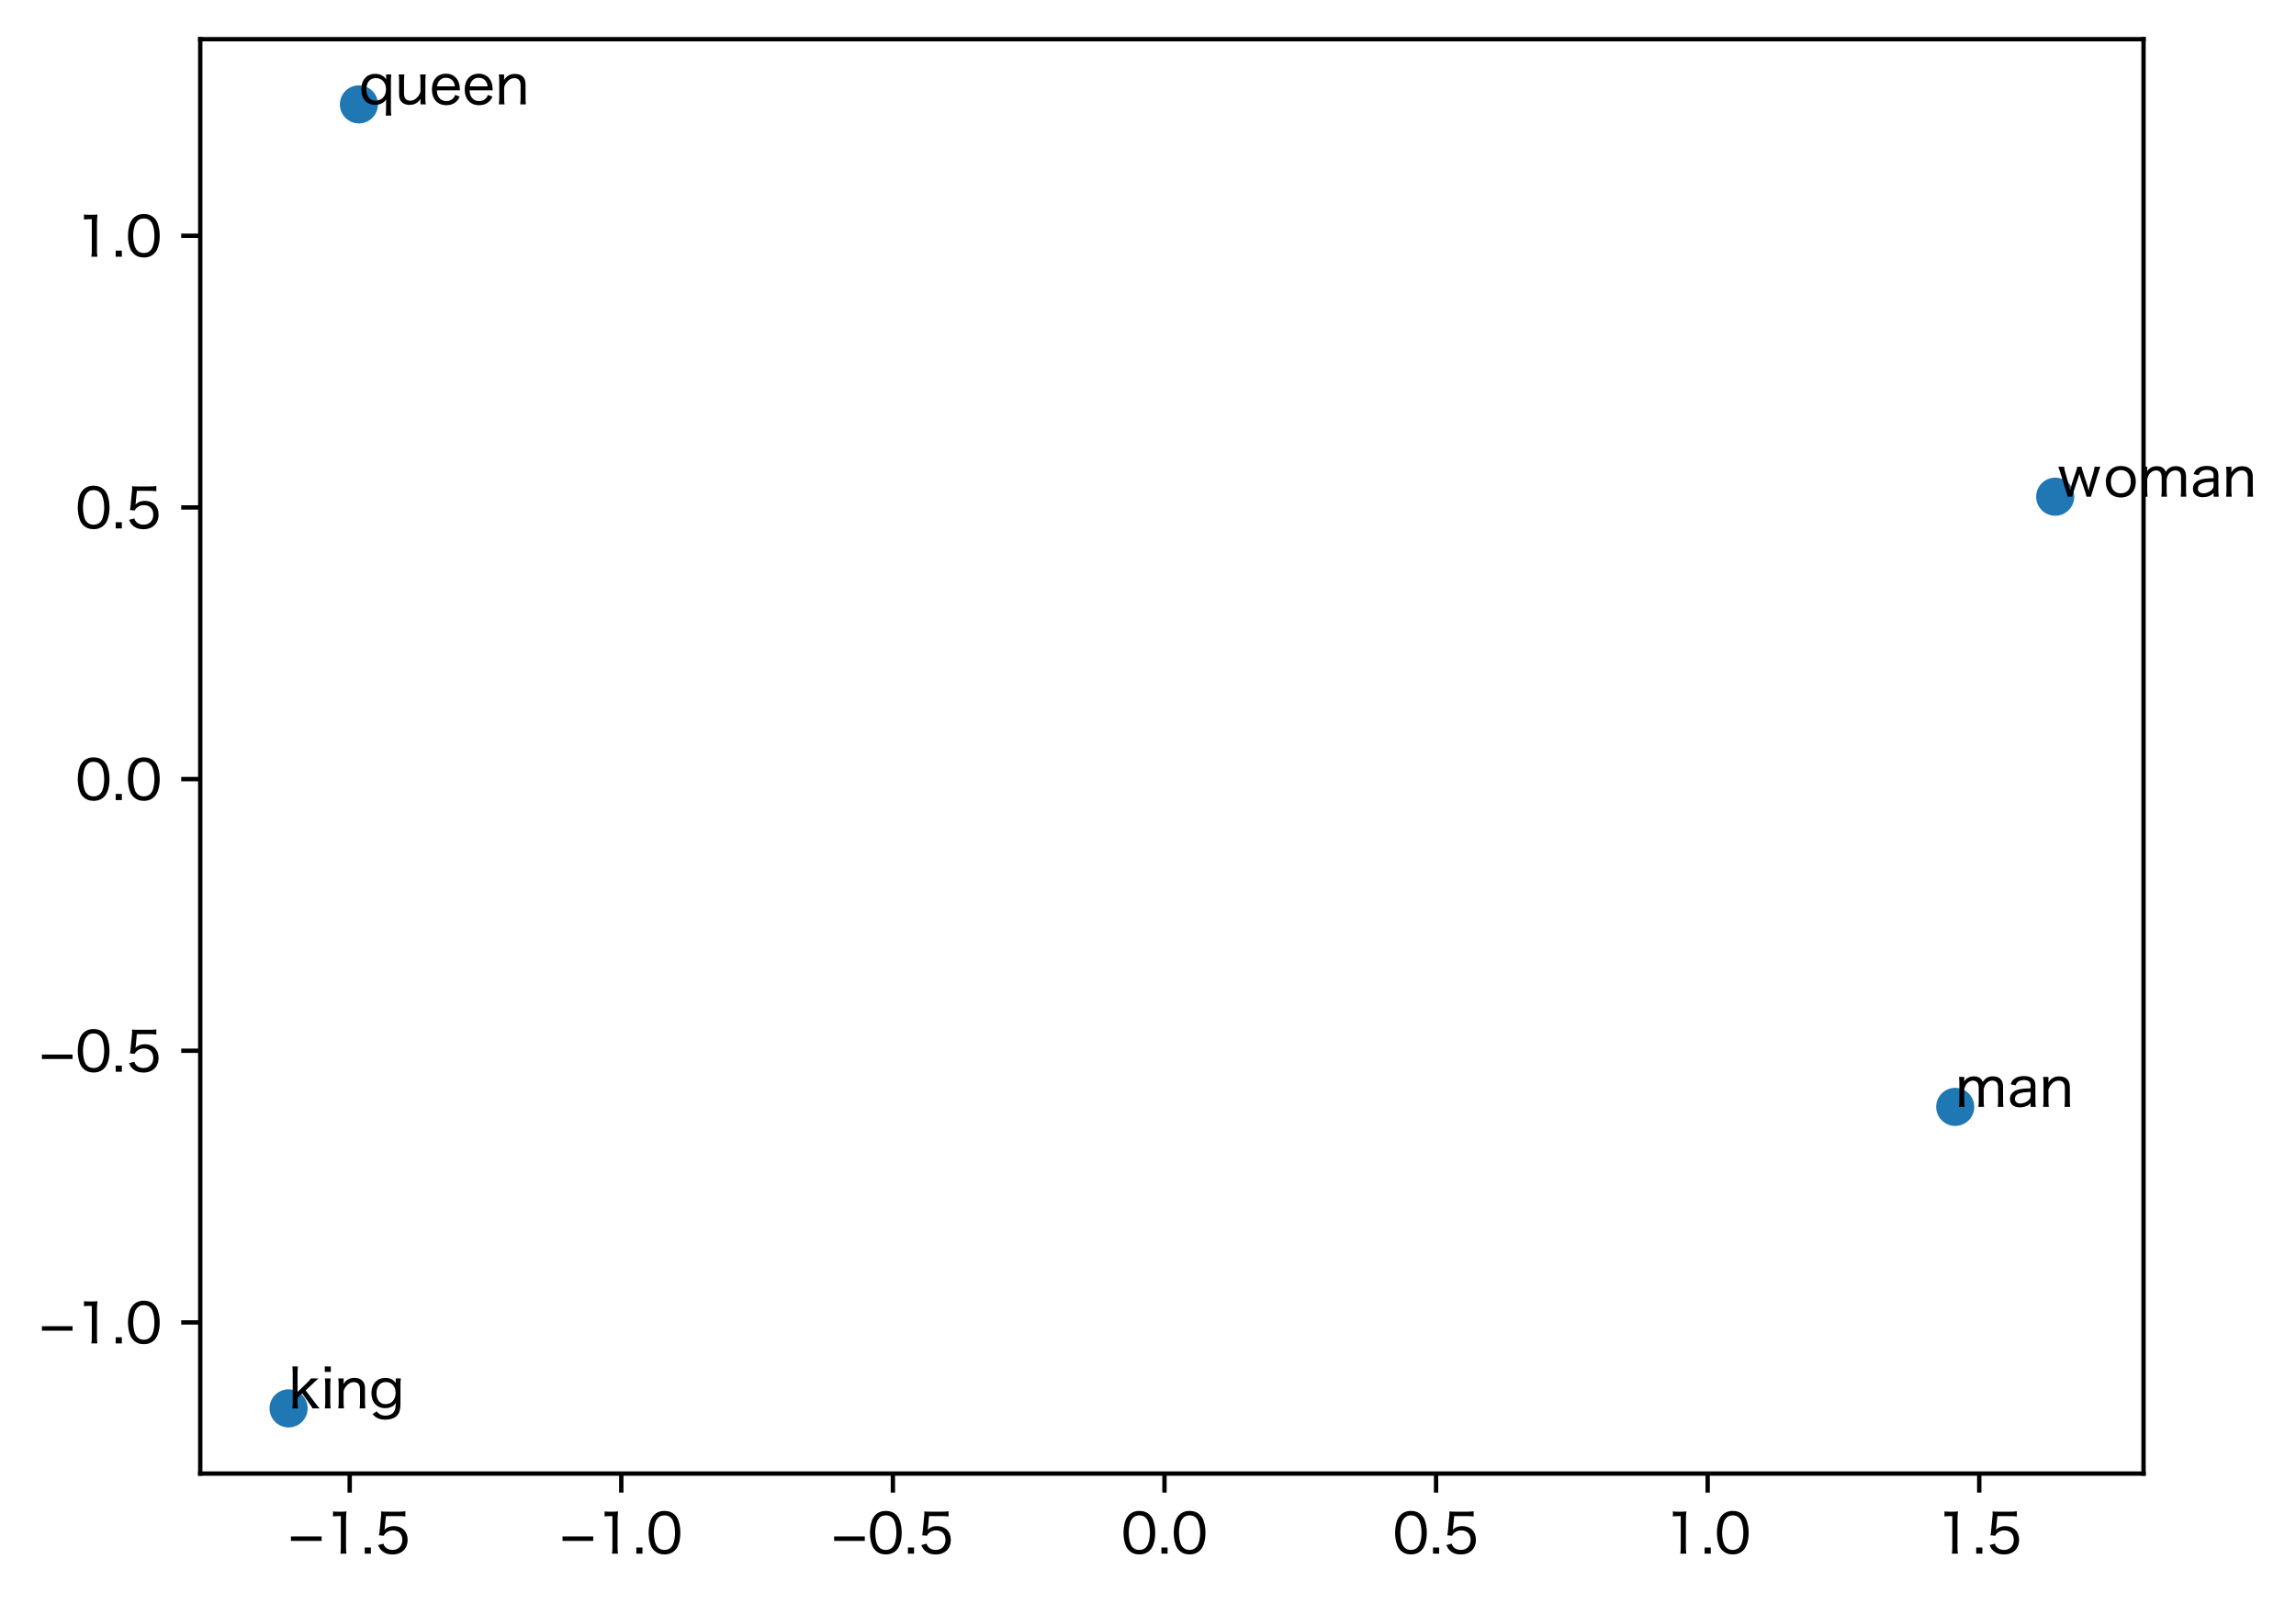
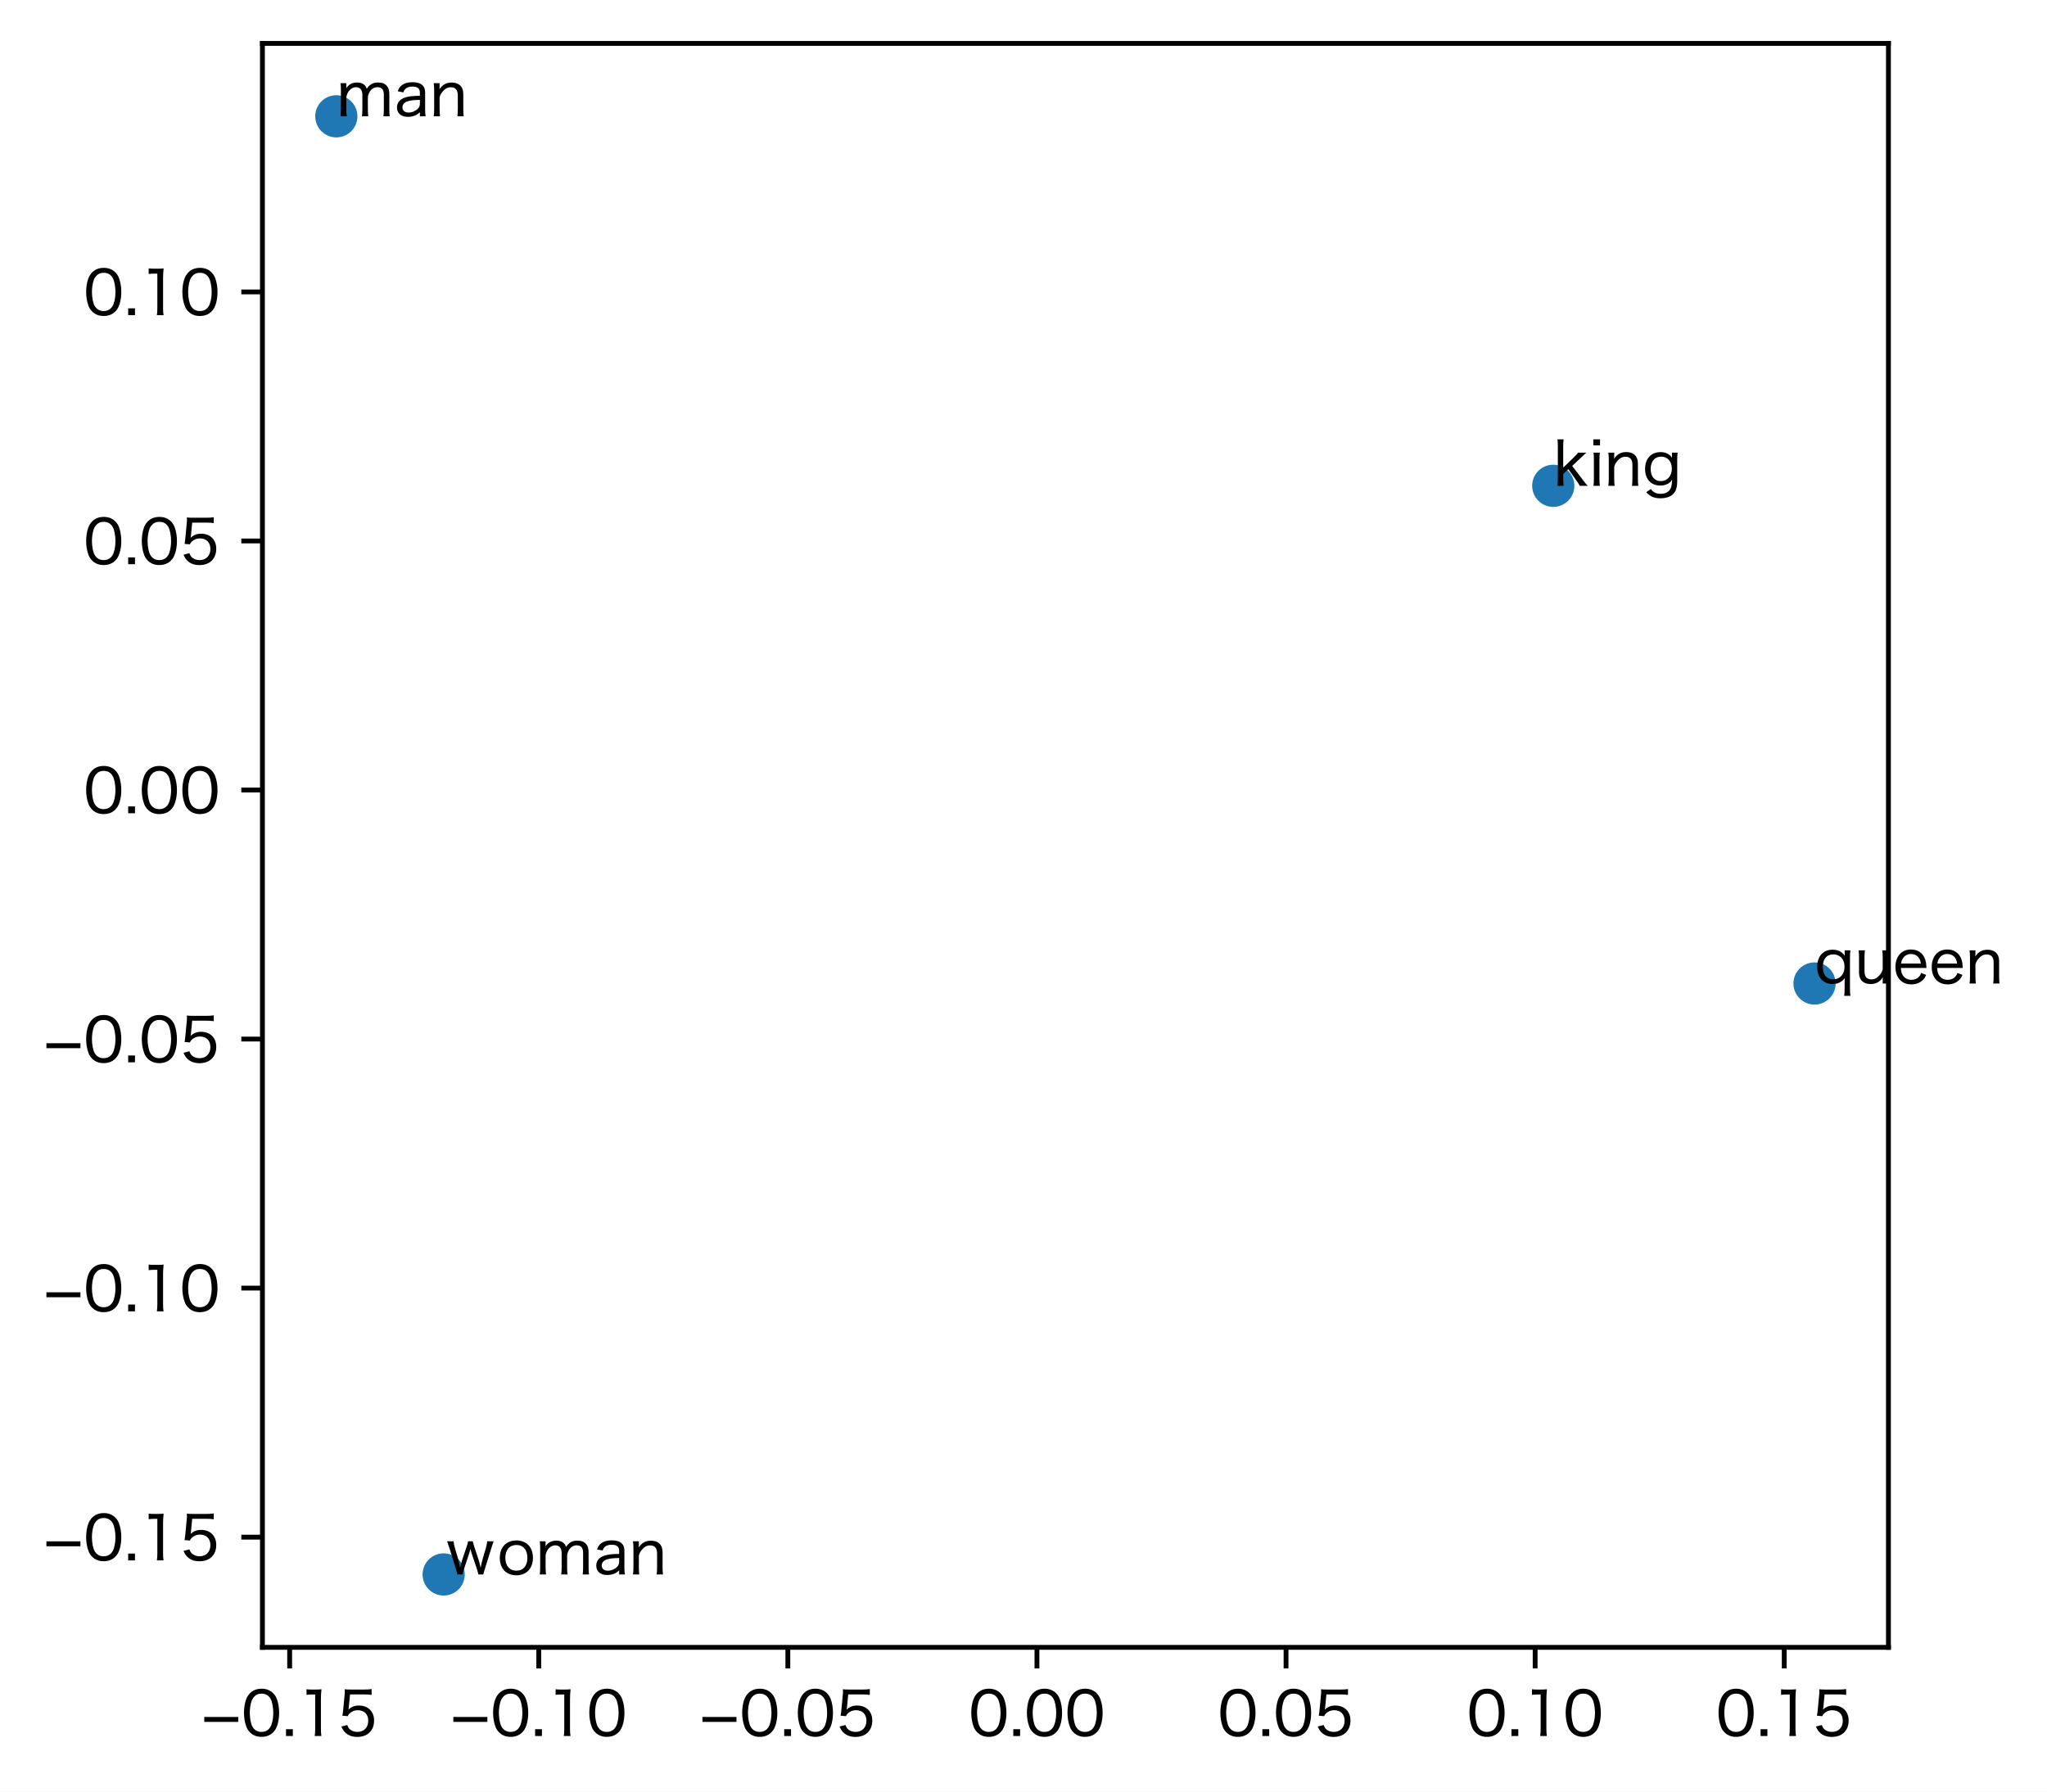
- <svg xmlns="http://www.w3.org/2000/svg" xmlns:xlink="http://www.w3.org/1999/xlink" width="421.939pt" height="294.681pt" viewBox="0 0 421.939 294.681" version="1.1">
+ <svg xmlns="http://www.w3.org/2000/svg" xmlns:xlink="http://www.w3.org/1999/xlink" width="339.551pt" height="297.271pt" viewBox="0 0 339.551 297.271" version="1.1">
  <defs>
    <style type="text/css">*{stroke-linejoin: round; stroke-linecap: butt}</style>
  </defs>
  <g id="figure_1">
    <g id="patch_1">
-       <path d="M 0 294.681  L 421.939 294.681  L 421.939 0  L 0 0  z " style="fill: #ffffff" />
+       <path d="M 0 297.271  L 339.551 297.271  L 339.551 0  L 0 0  z " style="fill: #ffffff" />
    </g>
    <g id="axes_1">
      <g id="patch_2">
-         <path d="M 36.8 270.721  L 393.92 270.721  L 393.92 7.2  L 36.8 7.2  z " style="fill: #ffffff" />
+         <path d="M 43.53 273.312  L 313.249 273.312  L 313.249 7.2  L 43.53 7.2  z " style="fill: #ffffff" />
      </g>
      <g id="PathCollection_1">
        <defs>
-           <path id="mfab38a5538" d="M 0 3  C 0.796 3 1.559 2.684 2.121 2.121  C 2.684 1.559 3 0.796 3 0  C 3 -0.796 2.684 -1.559 2.121 -2.121  C 1.559 -2.684 0.796 -3 0 -3  C -0.796 -3 -1.559 -2.684 -2.121 -2.121  C -2.684 -1.559 -3 -0.796 -3 0  C -3 0.796 -2.684 1.559 -2.121 2.121  C -1.559 2.684 -0.796 3 0 3  z " style="stroke: #1f77b4" />
+           <path id="m82c33e363c" d="M 0 3  C 0.796 3 1.559 2.684 2.121 2.121  C 2.684 1.559 3 0.796 3 0  C 3 -0.796 2.684 -1.559 2.121 -2.121  C 1.559 -2.684 0.796 -3 0 -3  C -0.796 -3 -1.559 -2.684 -2.121 -2.121  C -2.684 -1.559 -3 -0.796 -3 0  C -3 0.796 -2.684 1.559 -2.121 2.121  C -1.559 2.684 -0.796 3 0 3  z " style="stroke: #1f77b4" />
        </defs>
-         <g clip-path="url(#p8e58838819)">
-           <use xlink:href="#mfab38a5538" x="359.313" y="203.353" style="fill: #1f77b4; stroke: #1f77b4" />
-           <use xlink:href="#mfab38a5538" x="377.687" y="91.254" style="fill: #1f77b4; stroke: #1f77b4" />
-           <use xlink:href="#mfab38a5538" x="53.033" y="258.743" style="fill: #1f77b4; stroke: #1f77b4" />
-           <use xlink:href="#mfab38a5538" x="65.958" y="19.178" style="fill: #1f77b4; stroke: #1f77b4" />
+         <g clip-path="url(#p7357f2eca8)">
+           <use xlink:href="#m82c33e363c" x="55.79" y="19.296" style="fill: #1f77b4; stroke: #1f77b4" />
+           <use xlink:href="#m82c33e363c" x="73.594" y="261.216" style="fill: #1f77b4; stroke: #1f77b4" />
+           <use xlink:href="#m82c33e363c" x="257.651" y="80.601" style="fill: #1f77b4; stroke: #1f77b4" />
+           <use xlink:href="#m82c33e363c" x="300.989" y="163.171" style="fill: #1f77b4; stroke: #1f77b4" />
        </g>
      </g>
      <g id="matplotlib.axis_1">
        <g id="xtick_1">
          <g id="line2d_1">
            <defs>
-               <path id="m4e4d957e3d" d="M 0 0  L 0 3.5  " style="stroke: #000000; stroke-width: 0.8" />
+               <path id="mc2311cf9c1" d="M 0 0  L 0 3.5  " style="stroke: #000000; stroke-width: 0.8" />
            </defs>
            <g>
-               <use xlink:href="#m4e4d957e3d" x="64.266" y="270.721" style="stroke: #000000; stroke-width: 0.8" />
+               <use xlink:href="#mc2311cf9c1" x="48.048" y="273.312" style="stroke: #000000; stroke-width: 0.8" />
            </g>
          </g>
          <g id="text_1">
-             <g transform="translate(52.96565 285.4307) scale(0.1 -0.1)">
+             <g transform="translate(33.38299 288.0214) scale(0.1 -0.1)">
              <defs>
                <path id="HiraginoSans-W4-2212" d="M 320 1498  L 3930 1498  L 3930 2022  L 320 2022  L 320 1498  z " transform="scale(0.015625)" />
+                 <path id="HiraginoSans-W4-30" d="M 2144 -90  C 2758 -90 3232 141 3565 602  C 3846 998 4019 1696 4019 2464  C 4019 3002 3936 3501 3770 3949  C 3693 4160 3558 4371 3379 4550  C 3078 4858 2650 5024 2157 5024  C 1498 5024 986 4742 666 4205  C 435 3834 288 3142 288 2458  C 288 1939 371 1434 538 986  C 614 768 749 563 928 384  C 1242 70 1651 -90 2144 -90  z M 2144 4499  C 2592 4499 2918 4307 3123 3923  C 3283 3629 3398 3014 3398 2470  C 3398 2022 3341 1619 3213 1235  C 3155 1043 3046 870 2912 730  C 2726 538 2458 435 2150 435  C 1734 435 1414 614 1197 973  C 1024 1261 902 1875 902 2451  C 902 2906 966 3328 1088 3699  C 1139 3866 1235 4026 1370 4173  C 1568 4397 1818 4499 2144 4499  z " transform="scale(0.015625)" />
+                 <path id="HiraginoSans-W4-2e" d="M 442 723  L 442 0  L 1165 0  L 1165 723  L 442 723  z " transform="scale(0.015625)" />
                <path id="HiraginoSans-W4-31" d="M 1018 4371  C 1222 4397 1389 4410 1606 4410  L 1939 4410  L 1939 755  C 1939 454 1926 237 1888 0  L 2598 0  C 2560 250 2547 448 2547 755  L 2547 3904  C 2547 4256 2566 4582 2605 4966  C 2387 4941 2278 4934 2035 4934  L 1581 4934  C 1325 4934 1197 4941 1018 4966  L 1018 4371  z " transform="scale(0.015625)" />
-                 <path id="HiraginoSans-W4-2e" d="M 442 723  L 442 0  L 1165 0  L 1165 723  L 442 723  z " transform="scale(0.015625)" />
                <path id="HiraginoSans-W4-35" d="M 1331 4416  L 2835 4416  C 3155 4416 3366 4403 3622 4365  L 3622 4986  C 3360 4947 3206 4934 2829 4934  L 1446 4934  C 1082 4934 954 4941 762 4966  C 774 4768 774 4762 774 4742  C 774 4563 774 4518 749 4307  L 608 2822  C 589 2566 570 2445 518 2157  L 1088 2106  C 1146 2240 1178 2291 1261 2374  C 1485 2605 1811 2739 2131 2739  C 2842 2739 3264 2317 3264 1613  C 3264 902 2803 435 2106 435  C 1747 435 1440 563 1235 794  C 1146 902 1101 986 1037 1171  L 410 1005  C 557 685 646 544 813 378  C 1133 64 1562 -96 2099 -96  C 3194 -96 3885 576 3885 1638  C 3885 2605 3245 3238 2272 3238  C 1830 3238 1472 3098 1158 2803  C 1197 2982 1197 2982 1203 3091  L 1331 4416  z " transform="scale(0.015625)" />
              </defs>
              <use xlink:href="#HiraginoSans-W4-2212" />
-               <use xlink:href="#HiraginoSans-W4-31" transform="translate(66.39999 0)" />
-               <use xlink:href="#HiraginoSans-W4-2e" transform="translate(133.7 0)" />
-               <use xlink:href="#HiraginoSans-W4-35" transform="translate(158.7 0)" />
+               <use xlink:href="#HiraginoSans-W4-30" transform="translate(66.39999 0)" />
+               <use xlink:href="#HiraginoSans-W4-2e" transform="translate(133.7 0)" />
+               <use xlink:href="#HiraginoSans-W4-31" transform="translate(158.7 0)" />
+               <use xlink:href="#HiraginoSans-W4-35" transform="translate(226 0)" />
            </g>
          </g>
        </g>
        <g id="xtick_2">
          <g id="line2d_2">
            <g>
-               <use xlink:href="#m4e4d957e3d" x="114.176" y="270.721" style="stroke: #000000; stroke-width: 0.8" />
+               <use xlink:href="#mc2311cf9c1" x="89.367" y="273.312" style="stroke: #000000; stroke-width: 0.8" />
            </g>
          </g>
          <g id="text_2">
-             <g transform="translate(102.8763 285.4307) scale(0.1 -0.1)">
-               <defs>
-                 <path id="HiraginoSans-W4-30" d="M 2144 -90  C 2758 -90 3232 141 3565 602  C 3846 998 4019 1696 4019 2464  C 4019 3002 3936 3501 3770 3949  C 3693 4160 3558 4371 3379 4550  C 3078 4858 2650 5024 2157 5024  C 1498 5024 986 4742 666 4205  C 435 3834 288 3142 288 2458  C 288 1939 371 1434 538 986  C 614 768 749 563 928 384  C 1242 70 1651 -90 2144 -90  z M 2144 4499  C 2592 4499 2918 4307 3123 3923  C 3283 3629 3398 3014 3398 2470  C 3398 2022 3341 1619 3213 1235  C 3155 1043 3046 870 2912 730  C 2726 538 2458 435 2150 435  C 1734 435 1414 614 1197 973  C 1024 1261 902 1875 902 2451  C 902 2906 966 3328 1088 3699  C 1139 3866 1235 4026 1370 4173  C 1568 4397 1818 4499 2144 4499  z " transform="scale(0.015625)" />
-               </defs>
-               <use xlink:href="#HiraginoSans-W4-2212" />
-               <use xlink:href="#HiraginoSans-W4-31" transform="translate(66.39999 0)" />
-               <use xlink:href="#HiraginoSans-W4-2e" transform="translate(133.7 0)" />
-               <use xlink:href="#HiraginoSans-W4-30" transform="translate(158.7 0)" />
+             <g transform="translate(74.70237 288.0214) scale(0.1 -0.1)">
+               <use xlink:href="#HiraginoSans-W4-2212" />
+               <use xlink:href="#HiraginoSans-W4-30" transform="translate(66.39999 0)" />
+               <use xlink:href="#HiraginoSans-W4-2e" transform="translate(133.7 0)" />
+               <use xlink:href="#HiraginoSans-W4-31" transform="translate(158.7 0)" />
+               <use xlink:href="#HiraginoSans-W4-30" transform="translate(226 0)" />
            </g>
          </g>
        </g>
        <g id="xtick_3">
          <g id="line2d_3">
            <g>
-               <use xlink:href="#m4e4d957e3d" x="164.087" y="270.721" style="stroke: #000000; stroke-width: 0.8" />
+               <use xlink:href="#mc2311cf9c1" x="130.687" y="273.312" style="stroke: #000000; stroke-width: 0.8" />
            </g>
          </g>
          <g id="text_3">
-             <g transform="translate(152.7869 285.4307) scale(0.1 -0.1)">
-               <use xlink:href="#HiraginoSans-W4-2212" />
-               <use xlink:href="#HiraginoSans-W4-30" transform="translate(66.39999 0)" />
-               <use xlink:href="#HiraginoSans-W4-2e" transform="translate(133.7 0)" />
-               <use xlink:href="#HiraginoSans-W4-35" transform="translate(158.7 0)" />
+             <g transform="translate(116.0217 288.0214) scale(0.1 -0.1)">
+               <use xlink:href="#HiraginoSans-W4-2212" />
+               <use xlink:href="#HiraginoSans-W4-30" transform="translate(66.39999 0)" />
+               <use xlink:href="#HiraginoSans-W4-2e" transform="translate(133.7 0)" />
+               <use xlink:href="#HiraginoSans-W4-30" transform="translate(158.7 0)" />
+               <use xlink:href="#HiraginoSans-W4-35" transform="translate(226 0)" />
            </g>
          </g>
        </g>
        <g id="xtick_4">
          <g id="line2d_4">
            <g>
-               <use xlink:href="#m4e4d957e3d" x="213.998" y="270.721" style="stroke: #000000; stroke-width: 0.8" />
+               <use xlink:href="#mc2311cf9c1" x="172.006" y="273.312" style="stroke: #000000; stroke-width: 0.8" />
            </g>
          </g>
          <g id="text_4">
-             <g transform="translate(206.0179 285.4307) scale(0.1 -0.1)">
+             <g transform="translate(160.6614 288.0214) scale(0.1 -0.1)">
              <use xlink:href="#HiraginoSans-W4-30" />
              <use xlink:href="#HiraginoSans-W4-2e" transform="translate(67.29999 0)" />
              <use xlink:href="#HiraginoSans-W4-30" transform="translate(92.29997 0)" />
+               <use xlink:href="#HiraginoSans-W4-30" transform="translate(159.6 0)" />
            </g>
          </g>
        </g>
        <g id="xtick_5">
          <g id="line2d_5">
            <g>
-               <use xlink:href="#m4e4d957e3d" x="263.908" y="270.721" style="stroke: #000000; stroke-width: 0.8" />
+               <use xlink:href="#mc2311cf9c1" x="213.325" y="273.312" style="stroke: #000000; stroke-width: 0.8" />
            </g>
          </g>
          <g id="text_5">
-             <g transform="translate(255.9285 285.4307) scale(0.1 -0.1)">
-               <use xlink:href="#HiraginoSans-W4-30" />
-               <use xlink:href="#HiraginoSans-W4-2e" transform="translate(67.29999 0)" />
-               <use xlink:href="#HiraginoSans-W4-35" transform="translate(92.29997 0)" />
+             <g transform="translate(201.9808 288.0214) scale(0.1 -0.1)">
+               <use xlink:href="#HiraginoSans-W4-30" />
+               <use xlink:href="#HiraginoSans-W4-2e" transform="translate(67.29999 0)" />
+               <use xlink:href="#HiraginoSans-W4-30" transform="translate(92.29997 0)" />
+               <use xlink:href="#HiraginoSans-W4-35" transform="translate(159.6 0)" />
            </g>
          </g>
        </g>
        <g id="xtick_6">
          <g id="line2d_6">
            <g>
-               <use xlink:href="#m4e4d957e3d" x="313.819" y="270.721" style="stroke: #000000; stroke-width: 0.8" />
+               <use xlink:href="#mc2311cf9c1" x="254.645" y="273.312" style="stroke: #000000; stroke-width: 0.8" />
            </g>
          </g>
          <g id="text_6">
-             <g transform="translate(305.8392 285.4307) scale(0.1 -0.1)">
-               <use xlink:href="#HiraginoSans-W4-31" />
-               <use xlink:href="#HiraginoSans-W4-2e" transform="translate(67.29999 0)" />
-               <use xlink:href="#HiraginoSans-W4-30" transform="translate(92.29997 0)" />
+             <g transform="translate(243.3002 288.0214) scale(0.1 -0.1)">
+               <use xlink:href="#HiraginoSans-W4-30" />
+               <use xlink:href="#HiraginoSans-W4-2e" transform="translate(67.29999 0)" />
+               <use xlink:href="#HiraginoSans-W4-31" transform="translate(92.29997 0)" />
+               <use xlink:href="#HiraginoSans-W4-30" transform="translate(159.6 0)" />
            </g>
          </g>
        </g>
        <g id="xtick_7">
          <g id="line2d_7">
            <g>
-               <use xlink:href="#m4e4d957e3d" x="363.729" y="270.721" style="stroke: #000000; stroke-width: 0.8" />
+               <use xlink:href="#mc2311cf9c1" x="295.964" y="273.312" style="stroke: #000000; stroke-width: 0.8" />
            </g>
          </g>
          <g id="text_7">
-             <g transform="translate(355.7498 285.4307) scale(0.1 -0.1)">
-               <use xlink:href="#HiraginoSans-W4-31" />
-               <use xlink:href="#HiraginoSans-W4-2e" transform="translate(67.29999 0)" />
-               <use xlink:href="#HiraginoSans-W4-35" transform="translate(92.29997 0)" />
+             <g transform="translate(284.6196 288.0214) scale(0.1 -0.1)">
+               <use xlink:href="#HiraginoSans-W4-30" />
+               <use xlink:href="#HiraginoSans-W4-2e" transform="translate(67.29999 0)" />
+               <use xlink:href="#HiraginoSans-W4-31" transform="translate(92.29997 0)" />
+               <use xlink:href="#HiraginoSans-W4-35" transform="translate(159.6 0)" />
            </g>
          </g>
        </g>
      </g>
      <g id="matplotlib.axis_2">
        <g id="ytick_1">
          <g id="line2d_8">
            <defs>
-               <path id="mbc70abfd0c" d="M 0 0  L -3.5 0  " style="stroke: #000000; stroke-width: 0.8" />
+               <path id="m6e6bc1843d" d="M 0 0  L -3.5 0  " style="stroke: #000000; stroke-width: 0.8" />
            </defs>
            <g>
-               <use xlink:href="#mbc70abfd0c" x="36.8" y="242.954" style="stroke: #000000; stroke-width: 0.8" />
+               <use xlink:href="#m6e6bc1843d" x="43.53" y="255.029" style="stroke: #000000; stroke-width: 0.8" />
            </g>
          </g>
          <g id="text_8">
-             <g transform="translate(7.2 246.8082) scale(0.1 -0.1)">
-               <use xlink:href="#HiraginoSans-W4-2212" />
-               <use xlink:href="#HiraginoSans-W4-31" transform="translate(66.39999 0)" />
-               <use xlink:href="#HiraginoSans-W4-2e" transform="translate(133.7 0)" />
-               <use xlink:href="#HiraginoSans-W4-30" transform="translate(158.7 0)" />
+             <g transform="translate(7.2 258.8836) scale(0.1 -0.1)">
+               <use xlink:href="#HiraginoSans-W4-2212" />
+               <use xlink:href="#HiraginoSans-W4-30" transform="translate(66.39999 0)" />
+               <use xlink:href="#HiraginoSans-W4-2e" transform="translate(133.7 0)" />
+               <use xlink:href="#HiraginoSans-W4-31" transform="translate(158.7 0)" />
+               <use xlink:href="#HiraginoSans-W4-35" transform="translate(226 0)" />
            </g>
          </g>
        </g>
        <g id="ytick_2">
          <g id="line2d_9">
            <g>
-               <use xlink:href="#mbc70abfd0c" x="36.8" y="193.043" style="stroke: #000000; stroke-width: 0.8" />
+               <use xlink:href="#m6e6bc1843d" x="43.53" y="213.71" style="stroke: #000000; stroke-width: 0.8" />
            </g>
          </g>
          <g id="text_9">
-             <g transform="translate(7.2 196.8976) scale(0.1 -0.1)">
-               <use xlink:href="#HiraginoSans-W4-2212" />
-               <use xlink:href="#HiraginoSans-W4-30" transform="translate(66.39999 0)" />
-               <use xlink:href="#HiraginoSans-W4-2e" transform="translate(133.7 0)" />
-               <use xlink:href="#HiraginoSans-W4-35" transform="translate(158.7 0)" />
+             <g transform="translate(7.2 217.5642) scale(0.1 -0.1)">
+               <use xlink:href="#HiraginoSans-W4-2212" />
+               <use xlink:href="#HiraginoSans-W4-30" transform="translate(66.39999 0)" />
+               <use xlink:href="#HiraginoSans-W4-2e" transform="translate(133.7 0)" />
+               <use xlink:href="#HiraginoSans-W4-31" transform="translate(158.7 0)" />
+               <use xlink:href="#HiraginoSans-W4-30" transform="translate(226 0)" />
            </g>
          </g>
        </g>
        <g id="ytick_3">
          <g id="line2d_10">
            <g>
-               <use xlink:href="#mbc70abfd0c" x="36.8" y="143.132" style="stroke: #000000; stroke-width: 0.8" />
+               <use xlink:href="#m6e6bc1843d" x="43.53" y="172.39" style="stroke: #000000; stroke-width: 0.8" />
            </g>
          </g>
          <g id="text_10">
-             <g transform="translate(13.84062 146.9869) scale(0.1 -0.1)">
-               <use xlink:href="#HiraginoSans-W4-30" />
-               <use xlink:href="#HiraginoSans-W4-2e" transform="translate(67.29999 0)" />
-               <use xlink:href="#HiraginoSans-W4-30" transform="translate(92.29997 0)" />
+             <g transform="translate(7.2 176.2448) scale(0.1 -0.1)">
+               <use xlink:href="#HiraginoSans-W4-2212" />
+               <use xlink:href="#HiraginoSans-W4-30" transform="translate(66.39999 0)" />
+               <use xlink:href="#HiraginoSans-W4-2e" transform="translate(133.7 0)" />
+               <use xlink:href="#HiraginoSans-W4-30" transform="translate(158.7 0)" />
+               <use xlink:href="#HiraginoSans-W4-35" transform="translate(226 0)" />
            </g>
          </g>
        </g>
        <g id="ytick_4">
          <g id="line2d_11">
            <g>
-               <use xlink:href="#mbc70abfd0c" x="36.8" y="93.222" style="stroke: #000000; stroke-width: 0.8" />
+               <use xlink:href="#m6e6bc1843d" x="43.53" y="131.071" style="stroke: #000000; stroke-width: 0.8" />
            </g>
          </g>
          <g id="text_11">
-             <g transform="translate(13.84062 97.0763) scale(0.1 -0.1)">
-               <use xlink:href="#HiraginoSans-W4-30" />
-               <use xlink:href="#HiraginoSans-W4-2e" transform="translate(67.29999 0)" />
-               <use xlink:href="#HiraginoSans-W4-35" transform="translate(92.29997 0)" />
+             <g transform="translate(13.84062 134.9255) scale(0.1 -0.1)">
+               <use xlink:href="#HiraginoSans-W4-30" />
+               <use xlink:href="#HiraginoSans-W4-2e" transform="translate(67.29999 0)" />
+               <use xlink:href="#HiraginoSans-W4-30" transform="translate(92.29997 0)" />
+               <use xlink:href="#HiraginoSans-W4-30" transform="translate(159.6 0)" />
            </g>
          </g>
        </g>
        <g id="ytick_5">
          <g id="line2d_12">
            <g>
-               <use xlink:href="#mbc70abfd0c" x="36.8" y="43.311" style="stroke: #000000; stroke-width: 0.8" />
+               <use xlink:href="#m6e6bc1843d" x="43.53" y="89.751" style="stroke: #000000; stroke-width: 0.8" />
            </g>
          </g>
          <g id="text_12">
-             <g transform="translate(13.84062 47.16566) scale(0.1 -0.1)">
-               <use xlink:href="#HiraginoSans-W4-31" />
+             <g transform="translate(13.84062 93.60609) scale(0.1 -0.1)">
+               <use xlink:href="#HiraginoSans-W4-30" />
              <use xlink:href="#HiraginoSans-W4-2e" transform="translate(67.29999 0)" />
              <use xlink:href="#HiraginoSans-W4-30" transform="translate(92.29997 0)" />
+               <use xlink:href="#HiraginoSans-W4-35" transform="translate(159.6 0)" />
+             </g>
+           </g>
+         </g>
+         <g id="ytick_6">
+           <g id="line2d_13">
+             <g>
+               <use xlink:href="#m6e6bc1843d" x="43.53" y="48.432" style="stroke: #000000; stroke-width: 0.8" />
+             </g>
+           </g>
+           <g id="text_13">
+             <g transform="translate(13.84062 52.28671) scale(0.1 -0.1)">
+               <use xlink:href="#HiraginoSans-W4-30" />
+               <use xlink:href="#HiraginoSans-W4-2e" transform="translate(67.29999 0)" />
+               <use xlink:href="#HiraginoSans-W4-31" transform="translate(92.29997 0)" />
+               <use xlink:href="#HiraginoSans-W4-30" transform="translate(159.6 0)" />
            </g>
          </g>
        </g>
      </g>
      <g id="patch_3">
-         <path d="M 36.8 270.721  L 36.8 7.2  " style="fill: none; stroke: #000000; stroke-width: 0.8; stroke-linejoin: miter; stroke-linecap: square" />
+         <path d="M 43.53 273.312  L 43.53 7.2  " style="fill: none; stroke: #000000; stroke-width: 0.8; stroke-linejoin: miter; stroke-linecap: square" />
      </g>
      <g id="patch_4">
-         <path d="M 393.92 270.721  L 393.92 7.2  " style="fill: none; stroke: #000000; stroke-width: 0.8; stroke-linejoin: miter; stroke-linecap: square" />
+         <path d="M 313.249 273.312  L 313.249 7.2  " style="fill: none; stroke: #000000; stroke-width: 0.8; stroke-linejoin: miter; stroke-linecap: square" />
      </g>
      <g id="patch_5">
-         <path d="M 36.8 270.721  L 393.92 270.721  " style="fill: none; stroke: #000000; stroke-width: 0.8; stroke-linejoin: miter; stroke-linecap: square" />
+         <path d="M 43.53 273.312  L 313.249 273.312  " style="fill: none; stroke: #000000; stroke-width: 0.8; stroke-linejoin: miter; stroke-linecap: square" />
      </g>
      <g id="patch_6">
-         <path d="M 36.8 7.2  L 393.92 7.2  " style="fill: none; stroke: #000000; stroke-width: 0.8; stroke-linejoin: miter; stroke-linecap: square" />
-       </g>
-       <g id="text_13">
-         <g transform="translate(359.3126 203.3533) scale(0.1 -0.1)">
+         <path d="M 43.53 7.2  L 313.249 7.2  " style="fill: none; stroke: #000000; stroke-width: 0.8; stroke-linejoin: miter; stroke-linecap: square" />
+       </g>
+       <g id="text_14">
+         <g transform="translate(55.78965 19.296) scale(0.1 -0.1)">
          <defs>
            <path id="HiraginoSans-W4-6d" d="M 1107 0  C 1075 262 1062 442 1062 755  L 1062 2016  C 1062 2144 1178 2464 1286 2624  C 1485 2912 1786 3091 2074 3091  C 2528 3091 2765 2803 2765 2246  L 2765 755  C 2765 422 2752 230 2720 0  L 3392 0  C 3360 230 3347 416 3347 749  L 3347 2016  C 3347 2176 3456 2483 3571 2650  C 3763 2931 4045 3091 4346 3091  C 4525 3091 4672 3053 4781 2976  C 4973 2842 5043 2637 5043 2246  L 5043 755  C 5043 403 5037 256 4998 0  L 5670 0  C 5638 230 5626 416 5626 749  L 5626 2336  C 5626 2733 5555 2995 5382 3206  C 5184 3462 4864 3590 4442 3590  C 3898 3590 3552 3398 3232 2925  C 3168 3104 3130 3181 3034 3277  C 2842 3488 2566 3590 2202 3590  C 1690 3590 1280 3373 1050 2970  C 1050 3008 1050 3008 1056 3066  C 1056 3085 1062 3181 1062 3200  L 1062 3520  L 442 3520  C 474 3290 486 3117 486 2765  L 486 755  C 486 435 474 243 442 0  L 1107 0  z " transform="scale(0.015625)" />
            <path id="HiraginoSans-W4-61" d="M 2765 0  L 3373 0  C 3334 269 3322 422 3322 736  L 3322 2515  C 3322 2867 3238 3110 3046 3290  C 2816 3514 2464 3622 1978 3622  C 1485 3622 1094 3507 813 3270  C 627 3123 531 2976 416 2656  L 1011 2541  C 1069 2714 1114 2797 1197 2886  C 1370 3066 1626 3155 1971 3155  C 2515 3155 2765 2950 2765 2515  L 2765 2182  C 1933 2163 1581 2118 1197 1997  C 646 1818 333 1434 333 941  C 333 320 774 -58 1491 -58  C 1741 -58 1978 -19 2195 64  C 2406 141 2522 218 2765 429  L 2765 0  z M 2765 1363  C 2765 1126 2707 973 2554 813  C 2304 557 1920 397 1568 397  C 1165 397 915 608 915 941  C 915 1235 1075 1440 1395 1568  C 1677 1683 2035 1728 2765 1747  L 2765 1363  z " transform="scale(0.015625)" />
            <path id="HiraginoSans-W4-6e" d="M 1114 0  C 1082 256 1069 474 1069 755  L 1069 2010  C 1139 2272 1222 2426 1395 2630  C 1658 2944 1933 3085 2266 3085  C 2752 3085 3002 2797 3002 2234  L 3002 755  C 3002 454 2989 269 2957 0  L 3629 0  C 3597 218 3584 416 3584 749  L 3584 2323  C 3584 2662 3520 2912 3392 3110  C 3181 3418 2816 3584 2349 3584  C 1779 3584 1376 3360 1056 2867  C 1069 3027 1069 3059 1069 3142  L 1069 3520  L 442 3520  C 480 3264 493 3078 493 2765  L 493 755  C 493 429 480 256 442 0  L 1114 0  z " transform="scale(0.015625)" />
          </defs>
          <use xlink:href="#HiraginoSans-W4-6d" />
          <use xlink:href="#HiraginoSans-W4-61" transform="translate(95.39999 0)" />
          <use xlink:href="#HiraginoSans-W4-6e" transform="translate(154.6 0)" />
        </g>
      </g>
-       <g id="text_14">
-         <g transform="translate(377.6873 91.25441) scale(0.1 -0.1)">
+       <g id="text_15">
+         <g transform="translate(73.59394 261.216) scale(0.1 -0.1)">
          <defs>
            <path id="HiraginoSans-W4-77" d="M 2592 3520  C 2573 3398 2522 3187 2458 3002  L 1971 1555  C 1914 1376 1824 1043 1747 717  C 1690 1030 1619 1344 1555 1581  L 1197 2803  C 1114 3078 1069 3322 1050 3520  L 365 3520  C 442 3309 544 3008 627 2752  L 1318 525  C 1408 224 1427 154 1459 0  L 1990 0  C 2016 128 2074 326 2138 518  L 2720 2272  C 2739 2330 2797 2522 2842 2694  C 2918 2426 2944 2336 2957 2285  L 3546 518  C 3610 320 3661 134 3686 0  L 4211 0  C 4237 141 4269 243 4352 518  L 5050 2752  C 5190 3213 5242 3354 5306 3520  L 4621 3520  C 4608 3328 4563 3085 4480 2803  L 4141 1645  C 4051 1318 4013 1146 3923 710  C 3846 1088 3795 1299 3731 1485  L 3232 3002  C 3168 3187 3110 3405 3098 3520  L 2592 3520  z " transform="scale(0.015625)" />
            <path id="HiraginoSans-W4-6f" d="M 2054 -90  C 3110 -90 3802 640 3802 1766  C 3802 2893 3117 3610 2042 3610  C 966 3610 282 2886 282 1760  C 282 627 966 -90 2054 -90  z M 2054 3130  C 2771 3130 3213 2605 3213 1754  C 3213 909 2771 397 2042 397  C 1318 397 870 922 870 1766  C 870 2611 1325 3130 2054 3130  z " transform="scale(0.015625)" />
          </defs>
          <use xlink:href="#HiraginoSans-W4-77" />
          <use xlink:href="#HiraginoSans-W4-6f" transform="translate(88.69998 0)" />
          <use xlink:href="#HiraginoSans-W4-6d" transform="translate(152.5 0)" />
          <use xlink:href="#HiraginoSans-W4-61" transform="translate(247.9 0)" />
          <use xlink:href="#HiraginoSans-W4-6e" transform="translate(307.1 0)" />
        </g>
      </g>
-       <g id="text_15">
-         <g transform="translate(53.03273 258.7431) scale(0.1 -0.1)">
+       <g id="text_16">
+         <g transform="translate(257.6513 80.60061) scale(0.1 -0.1)">
          <defs>
            <path id="HiraginoSans-W4-6b" d="M 442 4934  C 474 4698 486 4518 486 4179  L 486 755  C 486 429 474 224 442 0  L 1101 0  C 1069 224 1056 442 1056 742  L 1056 1254  L 1600 1766  L 2400 640  C 2669 269 2733 166 2810 0  L 3654 0  C 3507 147 3482 179 3091 691  L 2010 2112  L 2906 2957  C 2912 2963 2957 3008 3021 3066  C 3110 3155 3187 3226 3251 3283  C 3424 3437 3424 3437 3514 3520  L 2624 3520  C 2534 3373 2426 3258 2157 2995  L 1056 1926  L 1056 4179  C 1056 4518 1069 4704 1101 4934  L 442 4934  z " transform="scale(0.015625)" />
            <path id="HiraginoSans-W4-69" d="M 442 4934  L 442 4294  L 1152 4294  L 1152 4934  L 442 4934  z M 454 3520  C 486 3296 499 3085 499 2765  L 499 755  C 499 461 486 282 454 0  L 1133 0  C 1101 269 1088 448 1088 755  L 1088 2758  C 1088 3104 1101 3290 1133 3520  L 454 3520  z " transform="scale(0.015625)" />
            <path id="HiraginoSans-W4-67" d="M 416 -678  C 838 -1146 1261 -1325 1920 -1325  C 2509 -1325 3014 -1152 3290 -858  C 3578 -557 3699 -147 3699 531  L 3699 2778  C 3699 3091 3712 3258 3744 3520  L 3142 3520  L 3142 3194  C 3142 3123 3142 3078 3155 2976  C 2886 3373 2477 3578 1939 3578  C 928 3578 288 2880 288 1792  C 288 710 915 26 1907 26  C 2285 26 2630 134 2880 326  C 2989 416 3053 493 3155 659  C 3142 237 3098 -38 3027 -218  C 2861 -627 2470 -851 1933 -851  C 1485 -851 1165 -698 896 -346  L 416 -678  z M 883 1779  C 883 2592 1306 3098 1990 3098  C 2675 3098 3130 2592 3130 1830  C 3130 1037 2650 499 1952 499  C 1293 499 883 992 883 1779  z " transform="scale(0.015625)" />
          </defs>
          <use xlink:href="#HiraginoSans-W4-6b" />
          <use xlink:href="#HiraginoSans-W4-69" transform="translate(59.59999 0)" />
          <use xlink:href="#HiraginoSans-W4-6e" transform="translate(84.39998 0)" />
          <use xlink:href="#HiraginoSans-W4-67" transform="translate(147.8 0)" />
        </g>
      </g>
-       <g id="text_16">
-         <g transform="translate(65.95769 19.17824) scale(0.1 -0.1)">
+       <g id="text_17">
+         <g transform="translate(300.9889 163.1707) scale(0.1 -0.1)">
          <defs>
            <path id="HiraginoSans-W4-71" d="M 3808 -1312  C 3776 -1056 3763 -851 3763 -557  L 3763 2752  C 3763 3085 3776 3270 3808 3520  L 3200 3520  L 3200 3194  C 3200 3110 3200 3059 3213 2944  C 2906 3379 2483 3590 1907 3590  C 915 3590 282 2874 282 1766  C 282 640 902 -51 1920 -51  C 2464 -51 2893 154 3213 570  C 3200 390 3194 314 3194 128  L 3194 -550  C 3194 -864 3181 -1062 3149 -1312  L 3808 -1312  z M 877 1754  C 877 2598 1293 3091 1997 3091  C 2707 3091 3187 2560 3187 1773  C 3187 979 2701 442 1978 442  C 1286 442 877 934 877 1754  z " transform="scale(0.015625)" />
            <path id="HiraginoSans-W4-75" d="M 2944 3520  C 2976 3264 2989 3046 2989 2765  L 2989 1510  C 2918 1248 2835 1094 2662 890  C 2400 576 2125 435 1792 435  C 1306 435 1056 723 1056 1286  L 1056 2765  C 1056 3066 1069 3251 1101 3520  L 429 3520  C 461 3302 474 3104 474 2771  L 474 1197  C 474 858 538 608 666 416  C 877 109 1242 -58 1709 -58  C 2272 -58 2682 166 3002 653  C 2989 493 2989 461 2989 378  L 2989 0  L 3616 0  C 3578 256 3565 442 3565 755  L 3565 2765  C 3565 3091 3578 3264 3616 3520  L 2944 3520  z " transform="scale(0.015625)" />
            <path id="HiraginoSans-W4-65" d="M 3578 1651  C 3558 1971 3546 2106 3533 2170  C 3405 3066 2797 3610 1933 3610  C 934 3610 282 2880 282 1760  C 282 621 941 -96 1978 -96  C 2470 -96 2880 64 3187 371  C 3341 518 3424 646 3546 915  L 3008 1114  C 2944 928 2899 845 2803 742  C 2605 512 2323 390 1984 390  C 1613 390 1312 531 1114 800  C 947 1024 883 1235 858 1651  L 3578 1651  z M 877 2118  C 915 2349 947 2451 1037 2605  C 1229 2944 1542 3130 1920 3130  C 2221 3130 2464 3040 2656 2854  C 2842 2669 2938 2451 2976 2118  L 877 2118  z " transform="scale(0.015625)" />
          </defs>
          <use xlink:href="#HiraginoSans-W4-71" />
          <use xlink:href="#HiraginoSans-W4-75" transform="translate(66.39999 0)" />
          <use xlink:href="#HiraginoSans-W4-65" transform="translate(129.8 0)" />
          <use xlink:href="#HiraginoSans-W4-65" transform="translate(190 0)" />
          <use xlink:href="#HiraginoSans-W4-6e" transform="translate(250.2 0)" />
        </g>
      </g>
    </g>
  </g>
  <defs>
-     <clipPath id="p8e58838819">
-       <rect x="36.8" y="7.2" width="357.12" height="263.521" />
+     <clipPath id="p7357f2eca8">
+       <rect x="43.53" y="7.2" width="269.719" height="266.112" />
    </clipPath>
  </defs>
</svg>
